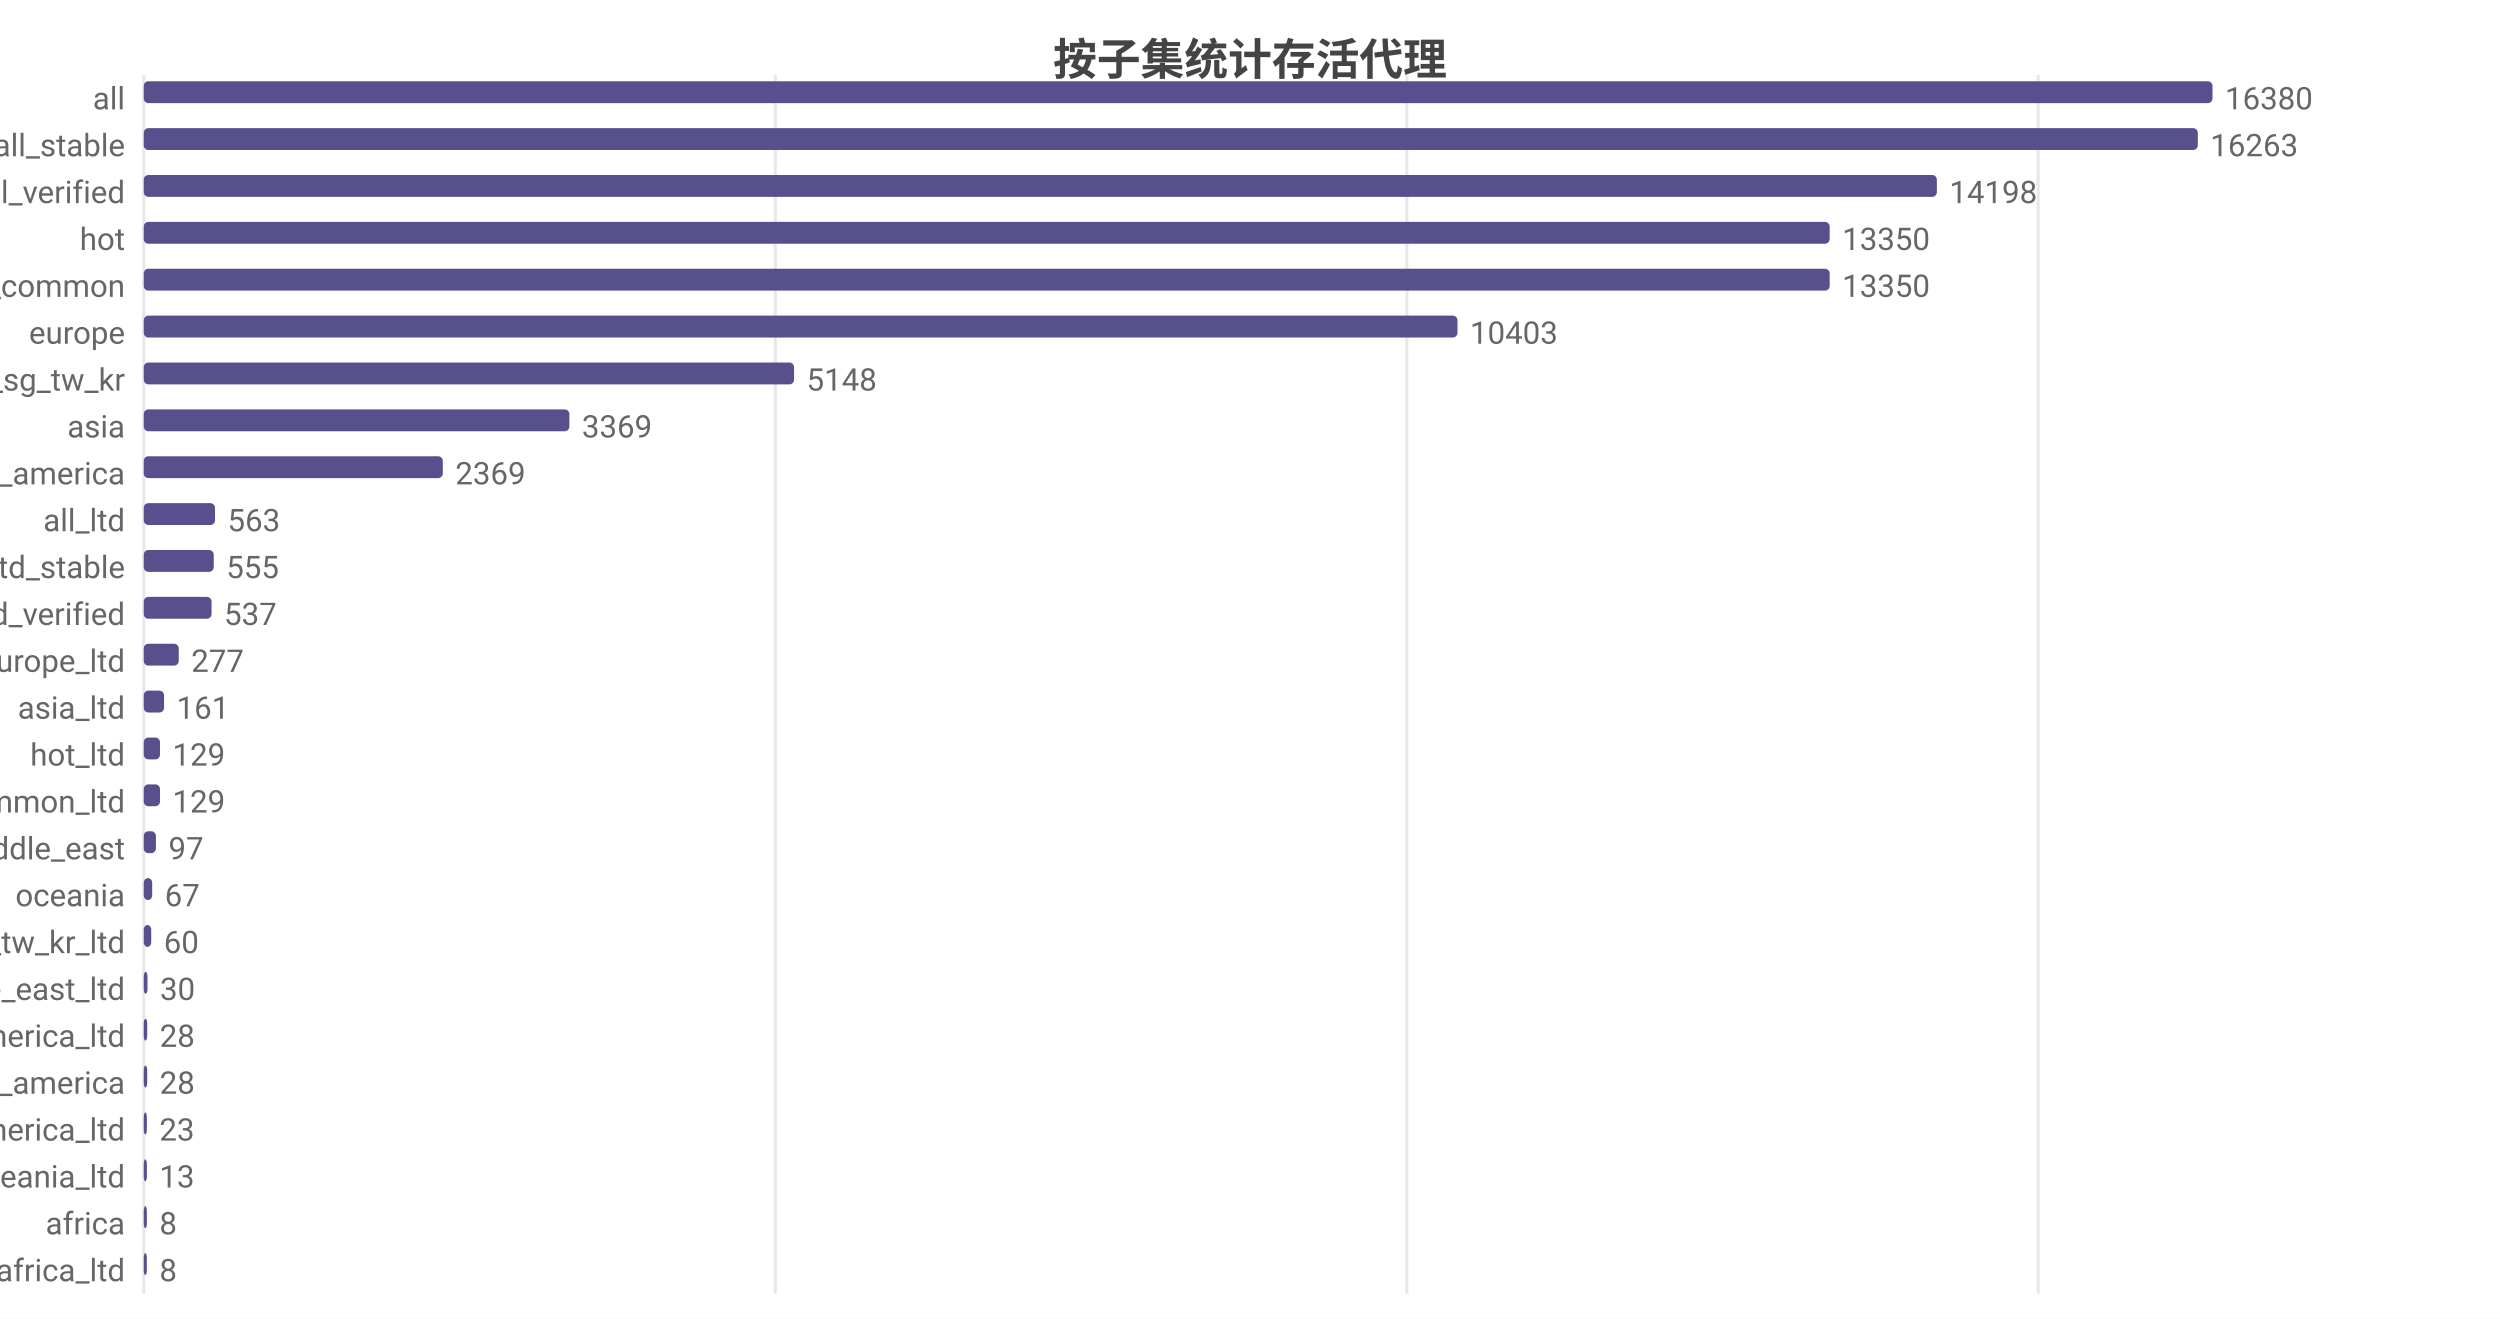
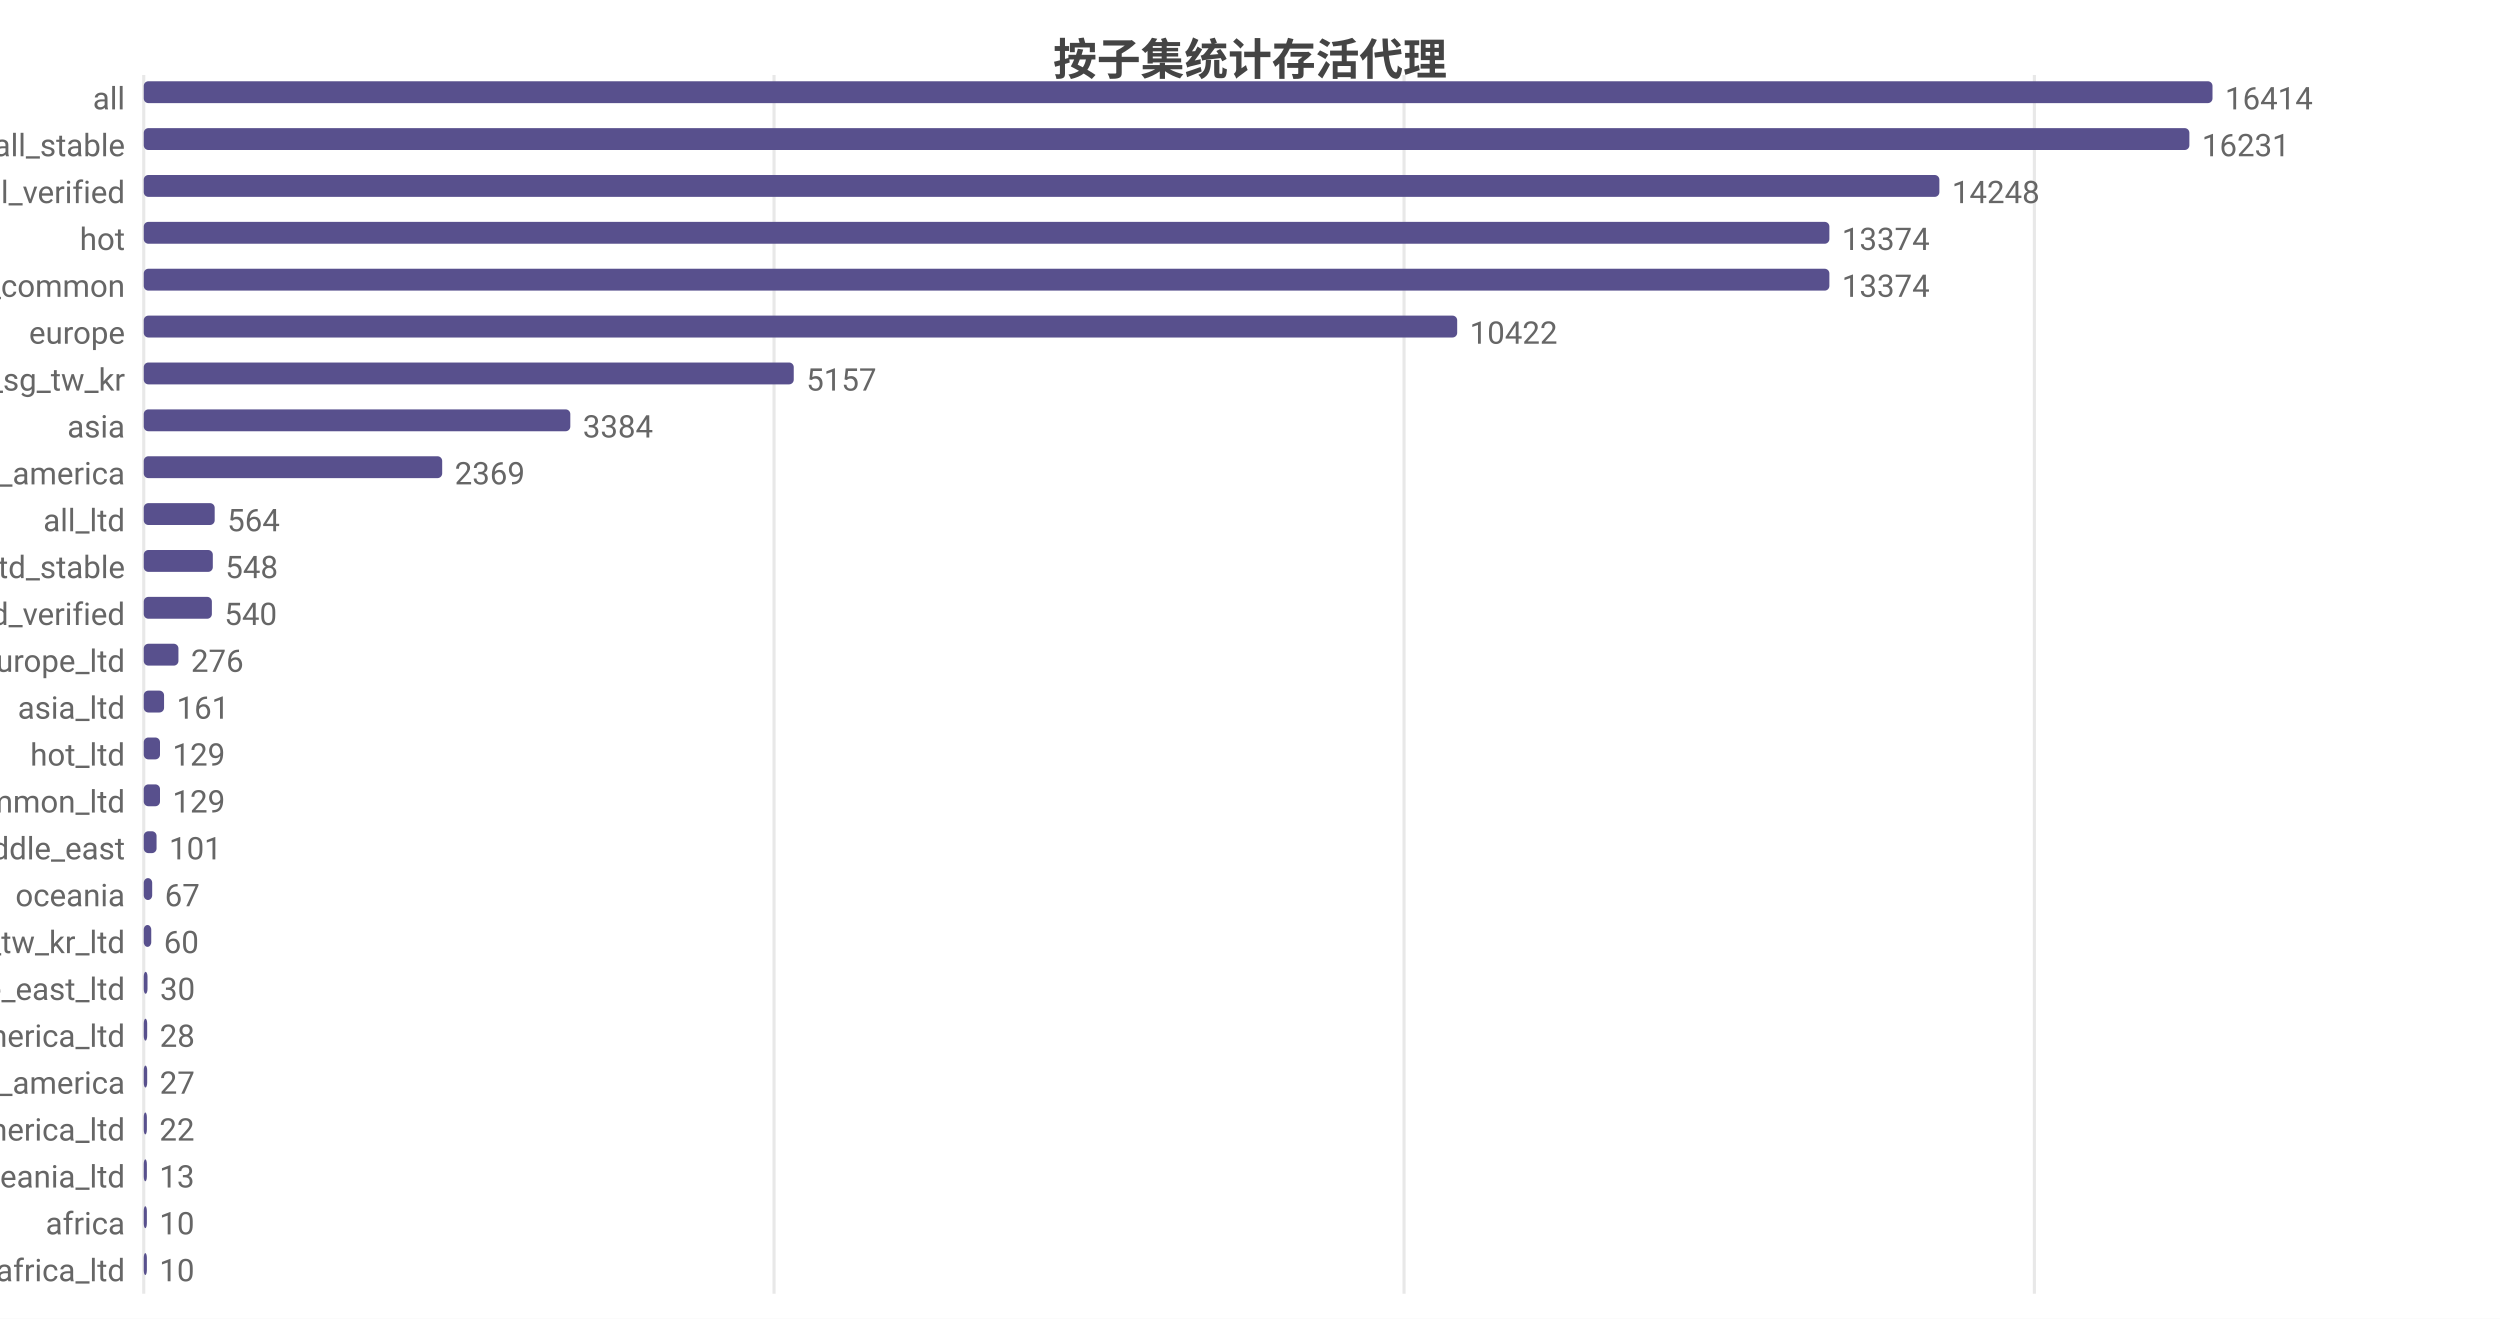
<svg xmlns="http://www.w3.org/2000/svg" width="800" height="422" viewBox="0 0 800 422">
  <rect width="800" height="422" fill="#ffffff" />
  <style>text{font-family:system-ui,-apple-system,'Segoe UI',Roboto,'PingFang SC','Microsoft YaHei','Noto Sans CJK SC',sans-serif}.g{stroke:#e8e8e8;stroke-width:1}.a{stroke:#999;stroke-width:1}.t{font-size:10px;fill:#666}.m{font-size:10px;text-anchor:middle;fill:#666}.e{font-size:10px;text-anchor:end;fill:#666}.l{font-size:11px;fill:#333}.tt{font-size:14px;font-weight:600;text-anchor:middle;fill:#444}.em{font-size:13px;text-anchor:middle;fill:#999}</style>
  <text class="tt" x="400.0" y="24">按子集统计存活代理</text>
  <line class="g" x1="46" y1="24" x2="46" y2="414" />
-   <line class="g" x1="248.1" y1="24" x2="248.1" y2="414" />
-   <line class="g" x1="450.2" y1="24" x2="450.2" y2="414" />
-   <line class="g" x1="652.2" y1="24" x2="652.2" y2="414" />
+   <line class="g" x1="247.7" y1="24" x2="247.7" y2="414" />
+   <line class="g" x1="449.3" y1="24" x2="449.3" y2="414" />
+   <line class="g" x1="651.0" y1="24" x2="651.0" y2="414" />
  <text class="e" x="40" y="35">all</text>
  <rect x="46" y="26" width="662" height="7" fill="#58508d" rx="1.5" />
-   <text class="t" x="712" y="35">16380</text>
+   <text class="t" x="712" y="35">16414</text>
  <text class="e" x="40" y="50">all_stable</text>
-   <rect x="46" y="41" width="657.3" height="7" fill="#58508d" rx="1.5" />
-   <text class="t" x="707.3" y="50">16263</text>
+   <rect x="46" y="41" width="654.6" height="7" fill="#58508d" rx="1.5" />
+   <text class="t" x="704.6" y="50">16231</text>
  <text class="e" x="40" y="65">all_verified</text>
-   <rect x="46" y="56" width="573.8" height="7" fill="#58508d" rx="1.5" />
-   <text class="t" x="623.8" y="65">14198</text>
+   <rect x="46" y="56" width="574.6" height="7" fill="#58508d" rx="1.5" />
+   <text class="t" x="624.6" y="65">14248</text>
  <text class="e" x="40" y="80">hot</text>
-   <rect x="46" y="71" width="539.5" height="7" fill="#58508d" rx="1.5" />
-   <text class="t" x="589.5" y="80">13350</text>
+   <rect x="46" y="71" width="539.4" height="7" fill="#58508d" rx="1.5" />
+   <text class="t" x="589.4" y="80">13374</text>
  <text class="e" x="40" y="95">cn_common</text>
-   <rect x="46" y="86" width="539.5" height="7" fill="#58508d" rx="1.5" />
-   <text class="t" x="589.5" y="95">13350</text>
+   <rect x="46" y="86" width="539.4" height="7" fill="#58508d" rx="1.5" />
+   <text class="t" x="589.4" y="95">13374</text>
  <text class="e" x="40" y="110">europe</text>
-   <rect x="46" y="101" width="420.4" height="7" fill="#58508d" rx="1.5" />
-   <text class="t" x="470.4" y="110">10403</text>
+   <rect x="46" y="101" width="420.3" height="7" fill="#58508d" rx="1.5" />
+   <text class="t" x="470.3" y="110">10422</text>
  <text class="e" x="40" y="125">hk_us_jp_sg_tw_kr</text>
-   <rect x="46" y="116" width="208.1" height="7" fill="#58508d" rx="1.5" />
-   <text class="t" x="258.1" y="125">5148</text>
+   <rect x="46" y="116" width="208.0" height="7" fill="#58508d" rx="1.5" />
+   <text class="t" x="258.0" y="125">5157</text>
  <text class="e" x="40" y="140">asia</text>
-   <rect x="46" y="131" width="136.2" height="7" fill="#58508d" rx="1.5" />
-   <text class="t" x="186.2" y="140">3369</text>
+   <rect x="46" y="131" width="136.5" height="7" fill="#58508d" rx="1.5" />
+   <text class="t" x="186.5" y="140">3384</text>
  <text class="e" x="40" y="155">north_america</text>
-   <rect x="46" y="146" width="95.7" height="7" fill="#58508d" rx="1.5" />
-   <text class="t" x="145.7" y="155">2369</text>
+   <rect x="46" y="146" width="95.5" height="7" fill="#58508d" rx="1.5" />
+   <text class="t" x="145.5" y="155">2369</text>
  <text class="e" x="40" y="170">all_ltd</text>
-   <rect x="46" y="161" width="22.8" height="7" fill="#58508d" rx="1.5" />
-   <text class="t" x="72.8" y="170">563</text>
+   <rect x="46" y="161" width="22.7" height="7" fill="#58508d" rx="1.5" />
+   <text class="t" x="72.7" y="170">564</text>
  <text class="e" x="40" y="185">all_ltd_stable</text>
-   <rect x="46" y="176" width="22.4" height="7" fill="#58508d" rx="1.5" />
-   <text class="t" x="72.4" y="185">555</text>
+   <rect x="46" y="176" width="22.1" height="7" fill="#58508d" rx="1.5" />
+   <text class="t" x="72.1" y="185">548</text>
  <text class="e" x="40" y="200">all_ltd_verified</text>
-   <rect x="46" y="191" width="21.7" height="7" fill="#58508d" rx="1.5" />
-   <text class="t" x="71.7" y="200">537</text>
+   <rect x="46" y="191" width="21.8" height="7" fill="#58508d" rx="1.5" />
+   <text class="t" x="71.8" y="200">540</text>
  <text class="e" x="40" y="215">europe_ltd</text>
-   <rect x="46" y="206" width="11.2" height="7" fill="#58508d" rx="1.5" />
-   <text class="t" x="61.2" y="215">277</text>
+   <rect x="46" y="206" width="11.1" height="7" fill="#58508d" rx="1.5" />
+   <text class="t" x="61.1" y="215">276</text>
  <text class="e" x="40" y="230">asia_ltd</text>
  <rect x="46" y="221" width="6.5" height="7" fill="#58508d" rx="1.5" />
  <text class="t" x="56.5" y="230">161</text>
  <text class="e" x="40" y="245">hot_ltd</text>
  <rect x="46" y="236" width="5.2" height="7" fill="#58508d" rx="1.5" />
  <text class="t" x="55.2" y="245">129</text>
  <text class="e" x="40" y="260">cn_common_ltd</text>
  <rect x="46" y="251" width="5.2" height="7" fill="#58508d" rx="1.5" />
  <text class="t" x="55.2" y="260">129</text>
  <text class="e" x="40" y="275">middle_east</text>
-   <rect x="46" y="266" width="3.9" height="7" fill="#58508d" rx="1.5" />
-   <text class="t" x="53.9" y="275">97</text>
+   <rect x="46" y="266" width="4.1" height="7" fill="#58508d" rx="1.5" />
+   <text class="t" x="54.1" y="275">101</text>
  <text class="e" x="40" y="290">oceania</text>
  <rect x="46" y="281" width="2.7" height="7" fill="#58508d" rx="1.5" />
  <text class="t" x="52.7" y="290">67</text>
  <text class="e" x="40" y="305">hk_us_jp_sg_tw_kr_ltd</text>
  <rect x="46" y="296" width="2.4" height="7" fill="#58508d" rx="1.5" />
  <text class="t" x="52.4" y="305">60</text>
  <text class="e" x="40" y="320">middle_east_ltd</text>
  <rect x="46" y="311" width="1.2" height="7" fill="#58508d" rx="1.5" />
  <text class="t" x="51.2" y="320">30</text>
  <text class="e" x="40" y="335">north_america_ltd</text>
  <rect x="46" y="326" width="1.1" height="7" fill="#58508d" rx="1.5" />
  <text class="t" x="51.1" y="335">28</text>
  <text class="e" x="40" y="350">south_america</text>
  <rect x="46" y="341" width="1.1" height="7" fill="#58508d" rx="1.5" />
-   <text class="t" x="51.1" y="350">28</text>
+   <text class="t" x="51.1" y="350">27</text>
  <text class="e" x="40" y="365">south_america_ltd</text>
  <rect x="46" y="356" width="1" height="7" fill="#58508d" rx="1.5" />
-   <text class="t" x="51" y="365">23</text>
+   <text class="t" x="51" y="365">22</text>
  <text class="e" x="40" y="380">oceania_ltd</text>
  <rect x="46" y="371" width="1" height="7" fill="#58508d" rx="1.5" />
  <text class="t" x="51" y="380">13</text>
  <text class="e" x="40" y="395">africa</text>
  <rect x="46" y="386" width="1" height="7" fill="#58508d" rx="1.5" />
-   <text class="t" x="51" y="395">8</text>
+   <text class="t" x="51" y="395">10</text>
  <text class="e" x="40" y="410">africa_ltd</text>
  <rect x="46" y="401" width="1" height="7" fill="#58508d" rx="1.5" />
-   <text class="t" x="51" y="410">8</text>
+   <text class="t" x="51" y="410">10</text>
</svg>
